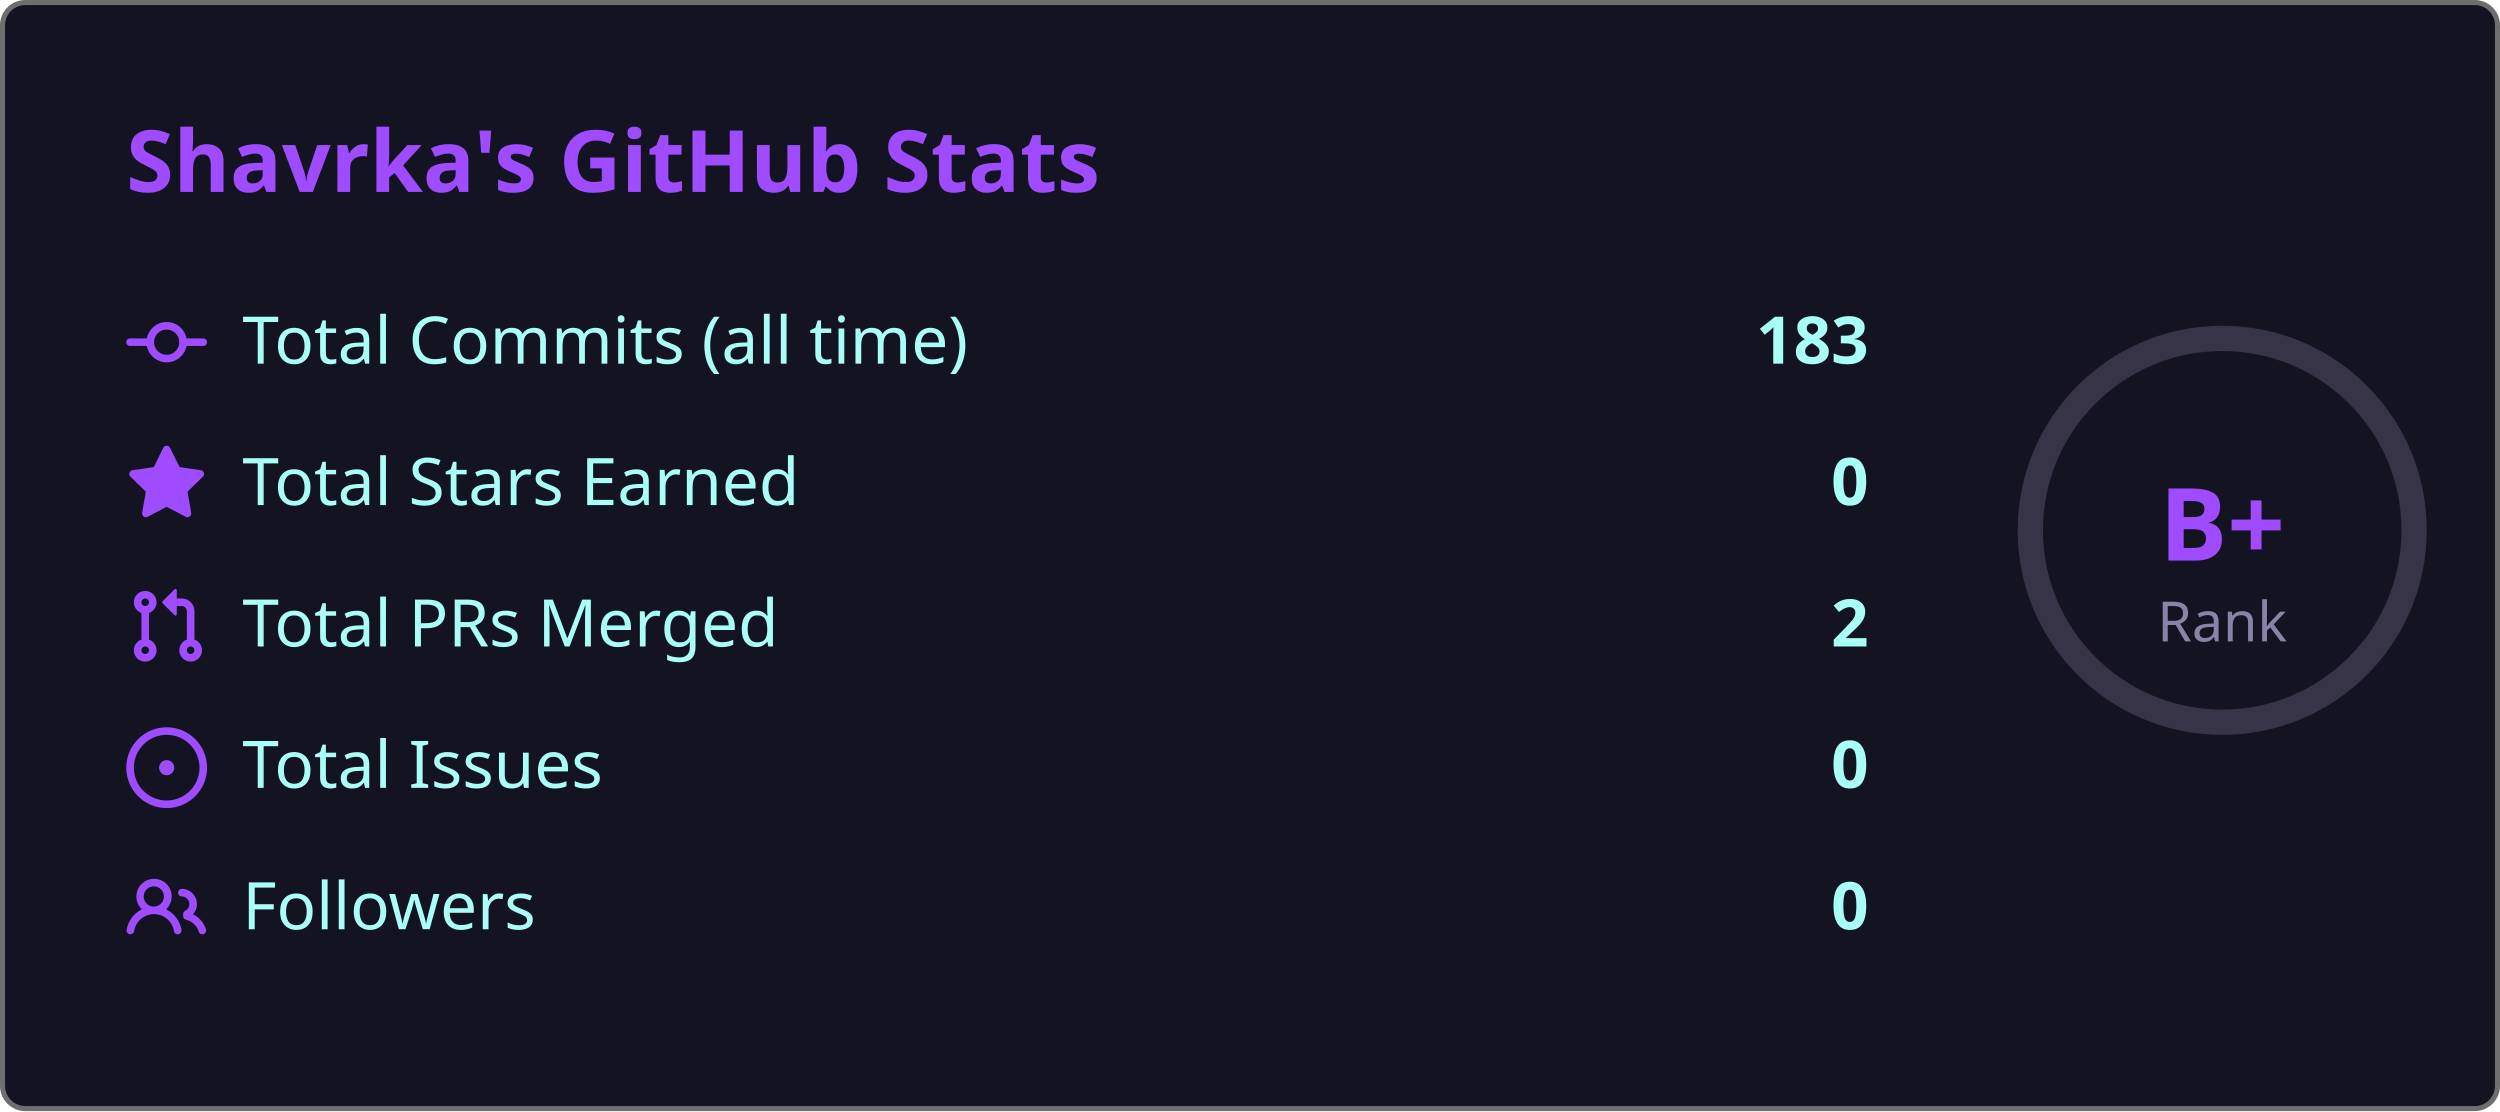
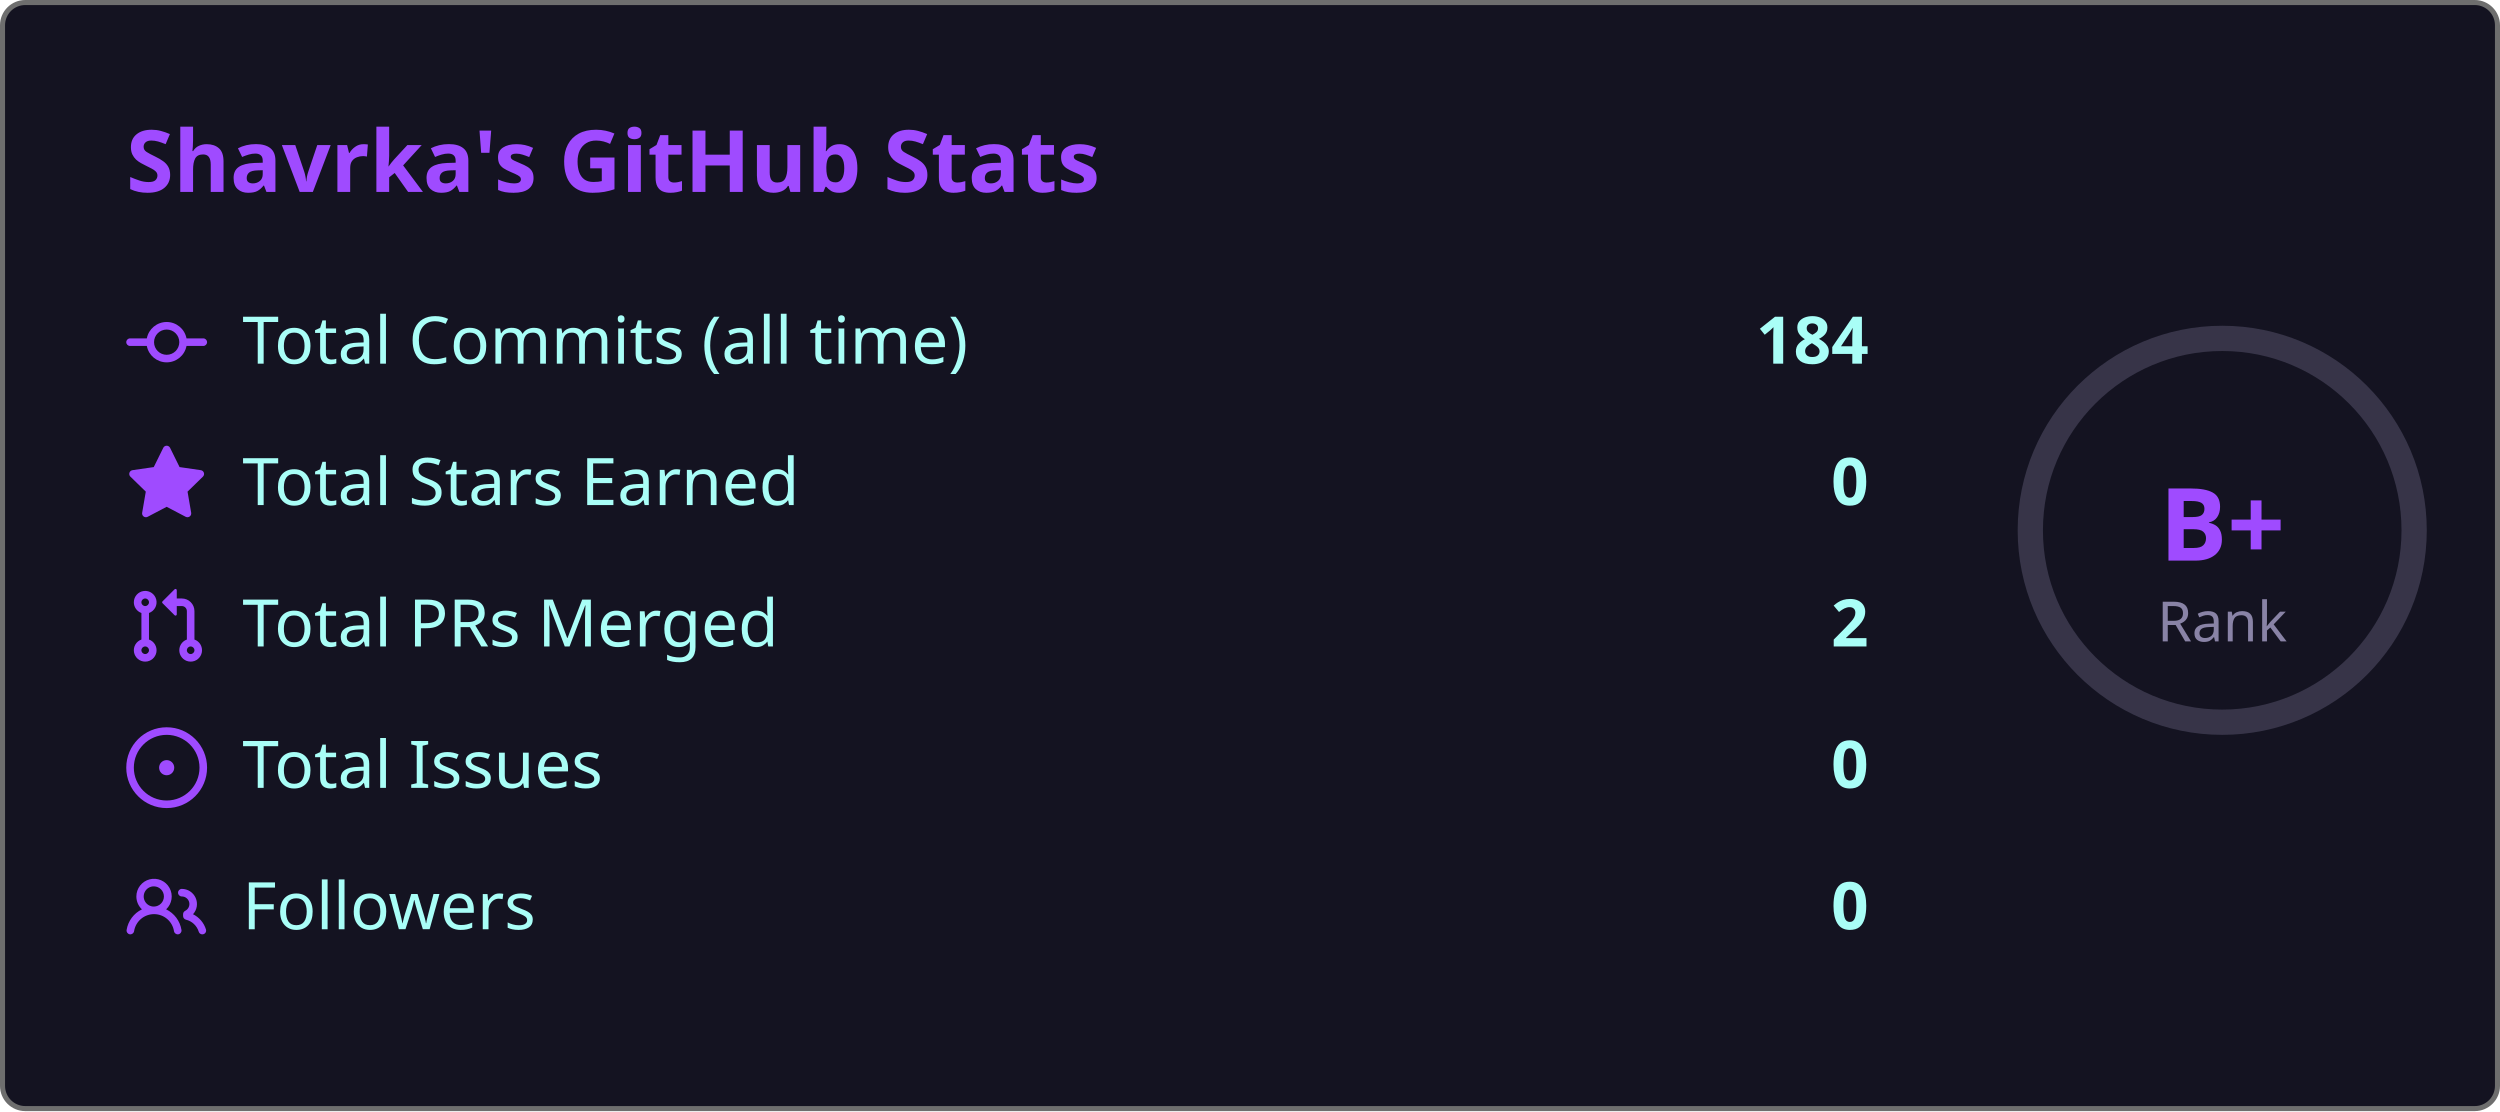
<svg xmlns="http://www.w3.org/2000/svg" width="495" height="220" viewBox="0 0 495 220">
  <style>
    .fade { animation: fadeIn .8s ease both }
    @keyframes fadeIn { from { opacity:0; transform:translateY(6px) } to { opacity:1; transform:none } }
    .ring { animation: ring 1s ease both }
    @keyframes ring {
      from { stroke-dashoffset:238.8 }
      to   { stroke-dashoffset:119.4 }
    }
  </style>
  <rect x=".5" y=".5" width="494" height="219" rx="4.5" fill="#141321" stroke="#6e6e6e" />
  <text class="fade" x="25" y="38" fill="#9f4bff" font-size="17" font-weight="bold" font-family="'Segoe UI', Ubuntu, 'Helvetica Neue', Sans-Serif">Shavrka's GitHub Stats</text>
  <g class="fade">
    <g transform="translate(0,60)">
      <g transform="translate(25,0)" fill="#9f4bff">
        <path d="M11.93 8.5a4.002 4.002 0 0 1-7.86 0H.75a.75.75 0 0 1 0-1.5h3.32a4.002 4.002 0 0 1 7.86 0h3.32a.75.75 0 0 1 0 1.5Zm-1.43-.75a2.5 2.5 0 1 0-5 0 2.5 2.5 0 0 0 5 0Z" />
      </g>
      <text x="48" y="12" fill="#a9fef7" font-size="13" font-family="'Segoe UI', Ubuntu, 'Helvetica Neue', Sans-Serif">Total Commits (all time)</text>
-       <text x="370" y="12" fill="#a9fef7" font-size="13" font-weight="bold" text-anchor="end" font-family="'Segoe UI', Ubuntu, 'Helvetica Neue', Sans-Serif">183</text>
+       <text x="370" y="12" fill="#a9fef7" font-size="13" font-weight="bold" text-anchor="end" font-family="'Segoe UI', Ubuntu, 'Helvetica Neue', Sans-Serif">184</text>
    </g>
    <g transform="translate(0,88)">
      <g transform="translate(25,0)" fill="#9f4bff">
        <path d="M8 .25a.75.75 0 0 1 .673.418l1.882 3.815 4.21.612a.75.75 0 0 1 .416 1.279l-3.046 2.97.719 4.192a.751.751 0 0 1-1.088.791L8 12.347l-3.766 1.98a.75.75 0 0 1-1.088-.79l.72-4.194L.818 6.374a.75.75 0 0 1 .416-1.28l4.21-.611L7.327.668A.75.75 0 0 1 8 .25Z" />
      </g>
      <text x="48" y="12" fill="#a9fef7" font-size="13" font-family="'Segoe UI', Ubuntu, 'Helvetica Neue', Sans-Serif">Total Stars Earned</text>
      <text x="370" y="12" fill="#a9fef7" font-size="13" font-weight="bold" text-anchor="end" font-family="'Segoe UI', Ubuntu, 'Helvetica Neue', Sans-Serif">0</text>
    </g>
    <g transform="translate(0,116)">
      <g transform="translate(25,0)" fill="#9f4bff">
        <path d="M1.5 3.25a2.25 2.25 0 1 1 3 2.122v5.256a2.251 2.251 0 1 1-1.5 0V5.372A2.25 2.25 0 0 1 1.5 3.25Zm5.677-.177L9.573.677A.25.25 0 0 1 10 .854V2.5h1A2.5 2.5 0 0 1 13.5 5v5.628a2.251 2.251 0 1 1-1.5 0V5a1 1 0 0 0-1-1h-1v1.646a.25.25 0 0 1-.427.177L7.177 3.427a.25.25 0 0 1 0-.354ZM3.75 2.5a.75.75 0 1 0 0 1.5.75.75 0 0 0 0-1.5Zm0 9.5a.75.75 0 1 0 0 1.5.75.75 0 0 0 0-1.5Zm8.25.75a.75.75 0 1 0 1.5 0 .75.75 0 0 0-1.5 0Z" />
      </g>
      <text x="48" y="12" fill="#a9fef7" font-size="13" font-family="'Segoe UI', Ubuntu, 'Helvetica Neue', Sans-Serif">Total PRs Merged</text>
      <text x="370" y="12" fill="#a9fef7" font-size="13" font-weight="bold" text-anchor="end" font-family="'Segoe UI', Ubuntu, 'Helvetica Neue', Sans-Serif">2</text>
    </g>
    <g transform="translate(0,144)">
      <g transform="translate(25,0)" fill="#9f4bff">
        <path d="M8 9.5a1.5 1.5 0 1 0 0-3 1.5 1.5 0 0 0 0 3Z" />
        <path d="M8 0a8 8 0 1 1 0 16A8 8 0 0 1 8 0ZM1.5 8a6.5 6.5 0 1 0 13 0 6.5 6.5 0 0 0-13 0Z" />
      </g>
      <text x="48" y="12" fill="#a9fef7" font-size="13" font-family="'Segoe UI', Ubuntu, 'Helvetica Neue', Sans-Serif">Total Issues</text>
      <text x="370" y="12" fill="#a9fef7" font-size="13" font-weight="bold" text-anchor="end" font-family="'Segoe UI', Ubuntu, 'Helvetica Neue', Sans-Serif">0</text>
    </g>
    <g transform="translate(0,172)">
      <g transform="translate(25,0)" fill="#9f4bff">
        <path d="M2 5.5a3.5 3.5 0 1 1 5.898 2.549 5.508 5.508 0 0 1 3.034 4.084.75.75 0 1 1-1.482.235 4 4 0 0 0-7.9 0 .75.75 0 0 1-1.482-.236A5.507 5.507 0 0 1 3.102 8.05 3.493 3.493 0 0 1 2 5.5ZM11 4a3.001 3.001 0 0 1 2.22 5.018 5.01 5.01 0 0 1 2.56 3.012.749.749 0 0 1-.885.954.752.752 0 0 1-.549-.514 3.507 3.507 0 0 0-2.522-2.372.75.75 0 0 1-.574-.73v-.352a.75.75 0 0 1 .416-.672A1.5 1.5 0 0 0 11 5.5.75.75 0 0 1 11 4Zm-5.5-.5a2 2 0 1 0-.001 3.999A2 2 0 0 0 5.5 3.5Z" />
      </g>
      <text x="48" y="12" fill="#a9fef7" font-size="13" font-family="'Segoe UI', Ubuntu, 'Helvetica Neue', Sans-Serif">Followers</text>
      <text x="370" y="12" fill="#a9fef7" font-size="13" font-weight="bold" text-anchor="end" font-family="'Segoe UI', Ubuntu, 'Helvetica Neue', Sans-Serif">0</text>
    </g>
  </g>
  <circle cx="440" cy="105" r="38" fill="none" stroke="#8983a6" stroke-width="5" opacity=".3" />
  <circle class="ring" cx="440" cy="105" r="38" fill="none" stroke="#9f4bff" stroke-width="5" stroke-dasharray="238.8" stroke-dashoffset="238.8" stroke-linecap="round" transform="rotate(-90,440,105)" />
  <text x="440" y="111" fill="#9f4bff" font-size="20" font-weight="bold" text-anchor="middle" font-family="'Segoe UI', Ubuntu, 'Helvetica Neue', Sans-Serif">B+</text>
  <text x="440" y="127" fill="#8983a6" font-size="11" text-anchor="middle" font-family="'Segoe UI', Ubuntu, 'Helvetica Neue', Sans-Serif">Rank</text>
</svg>
